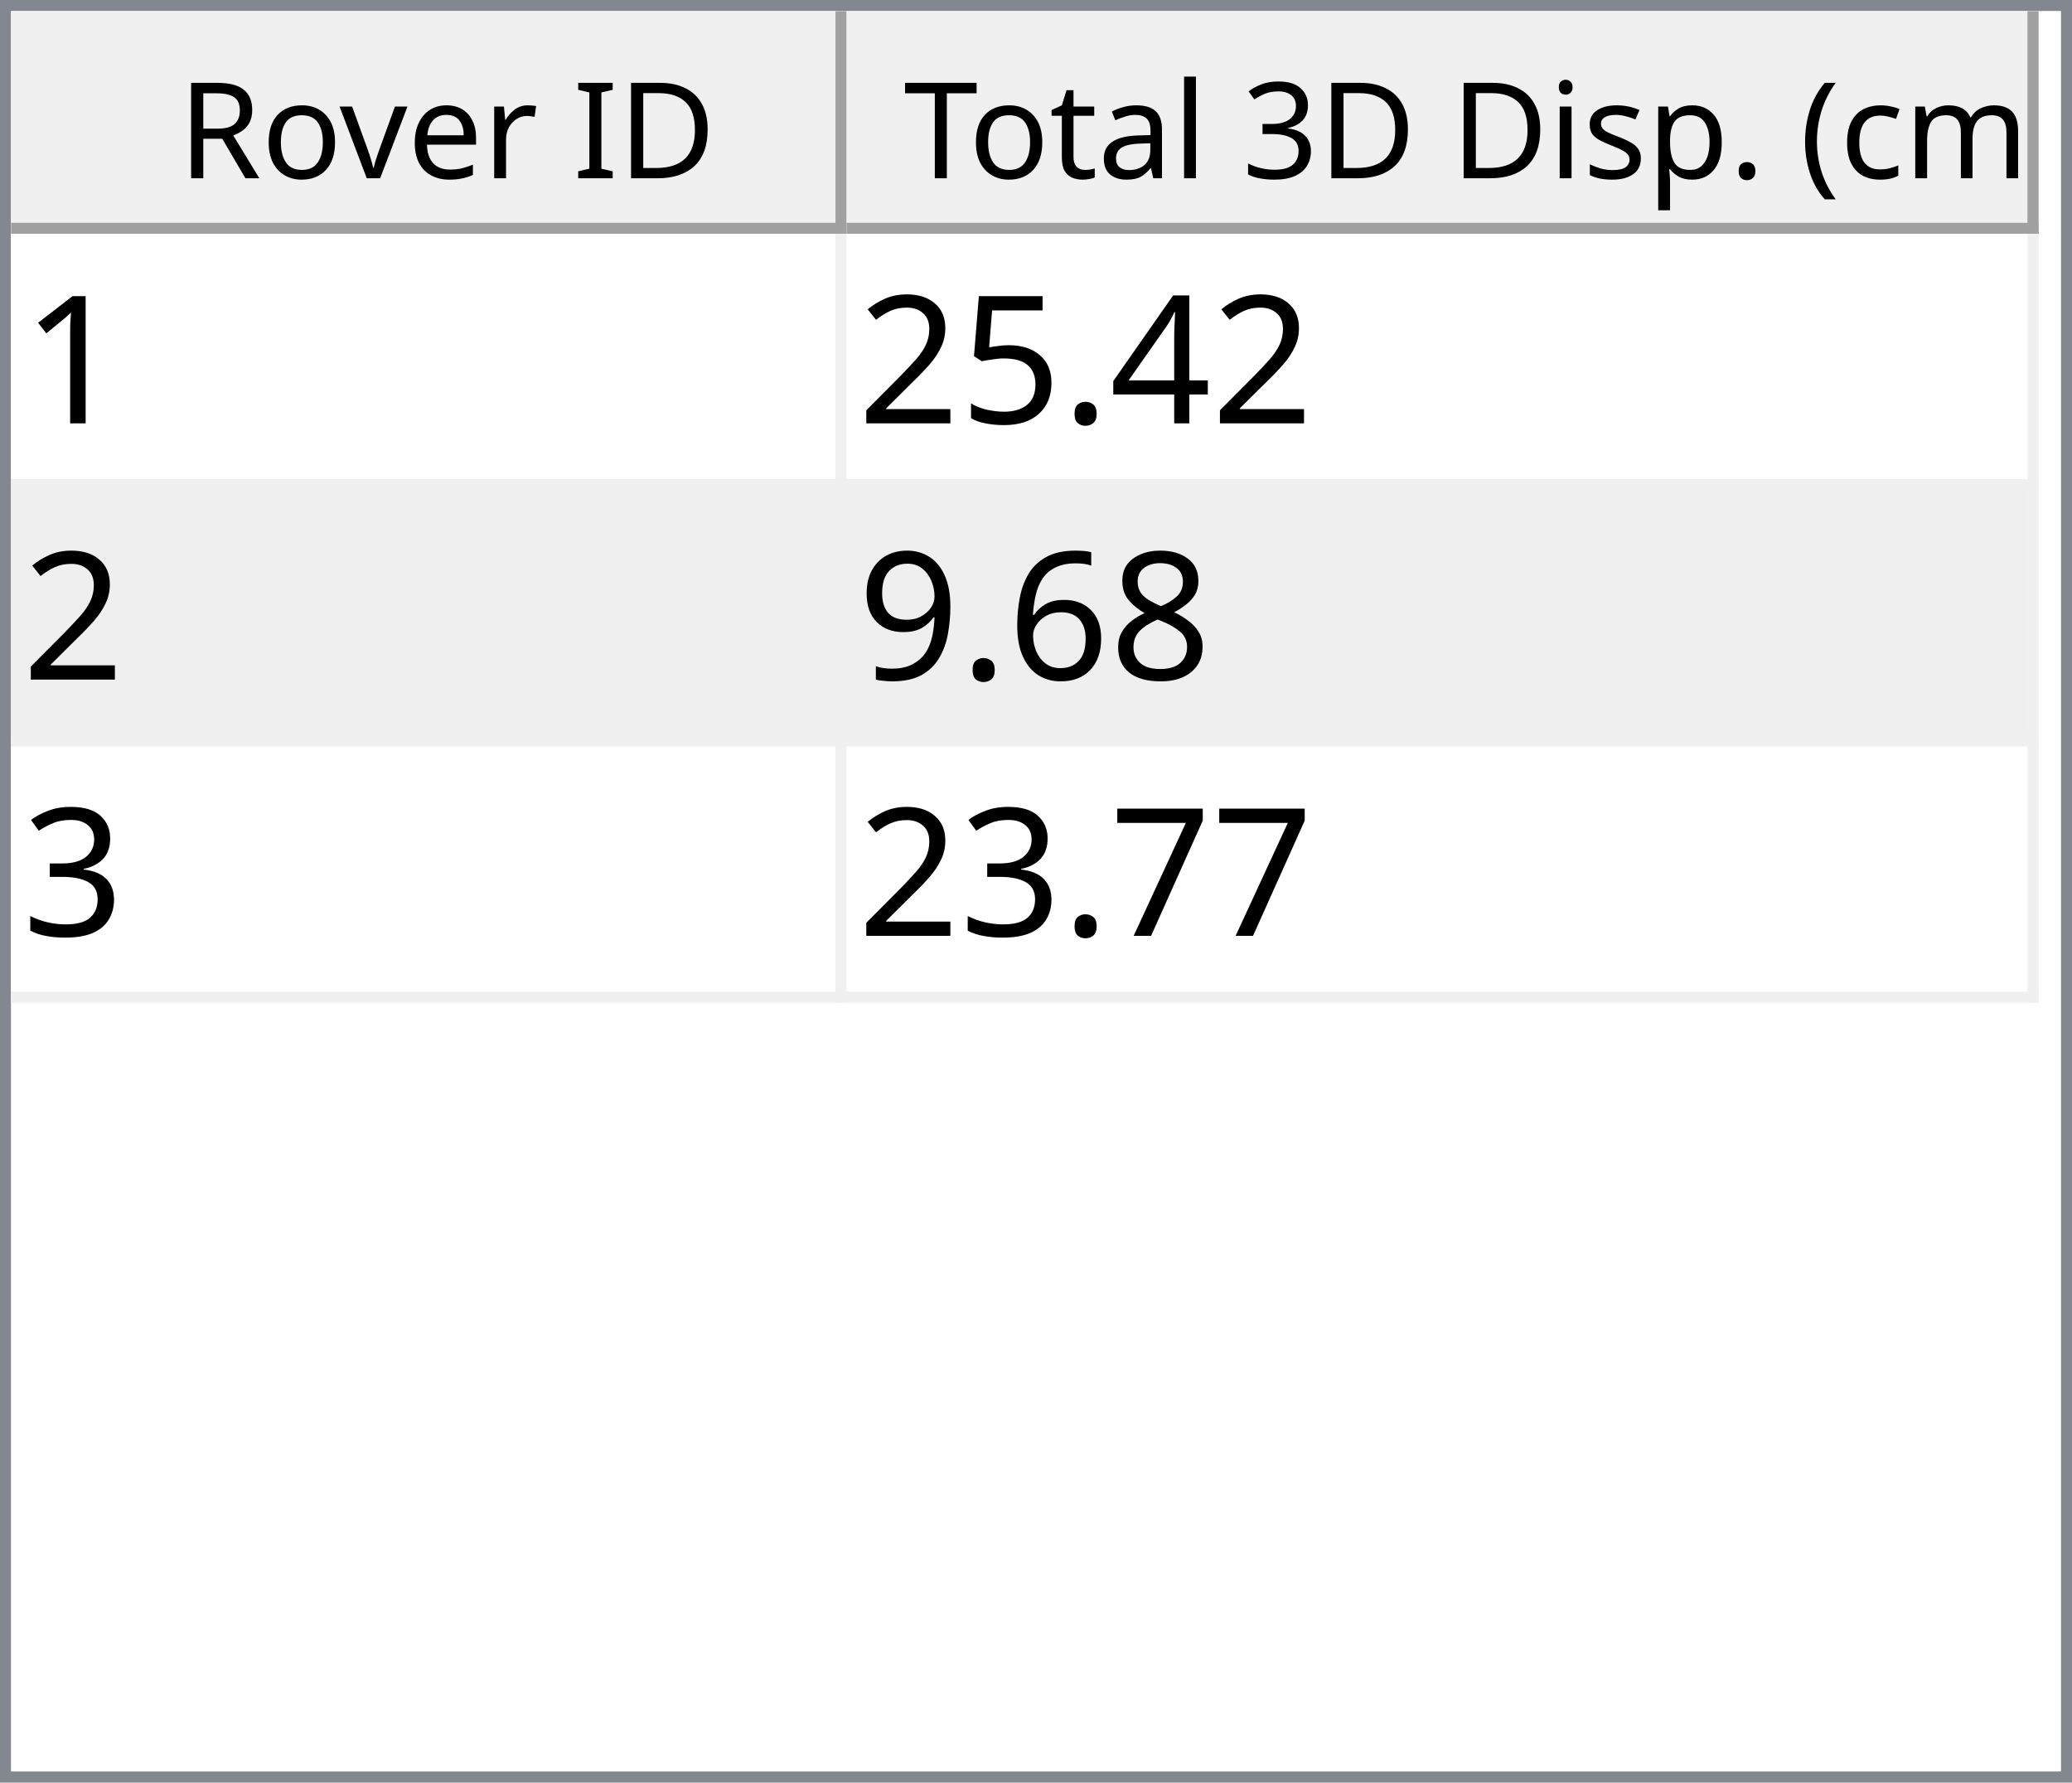
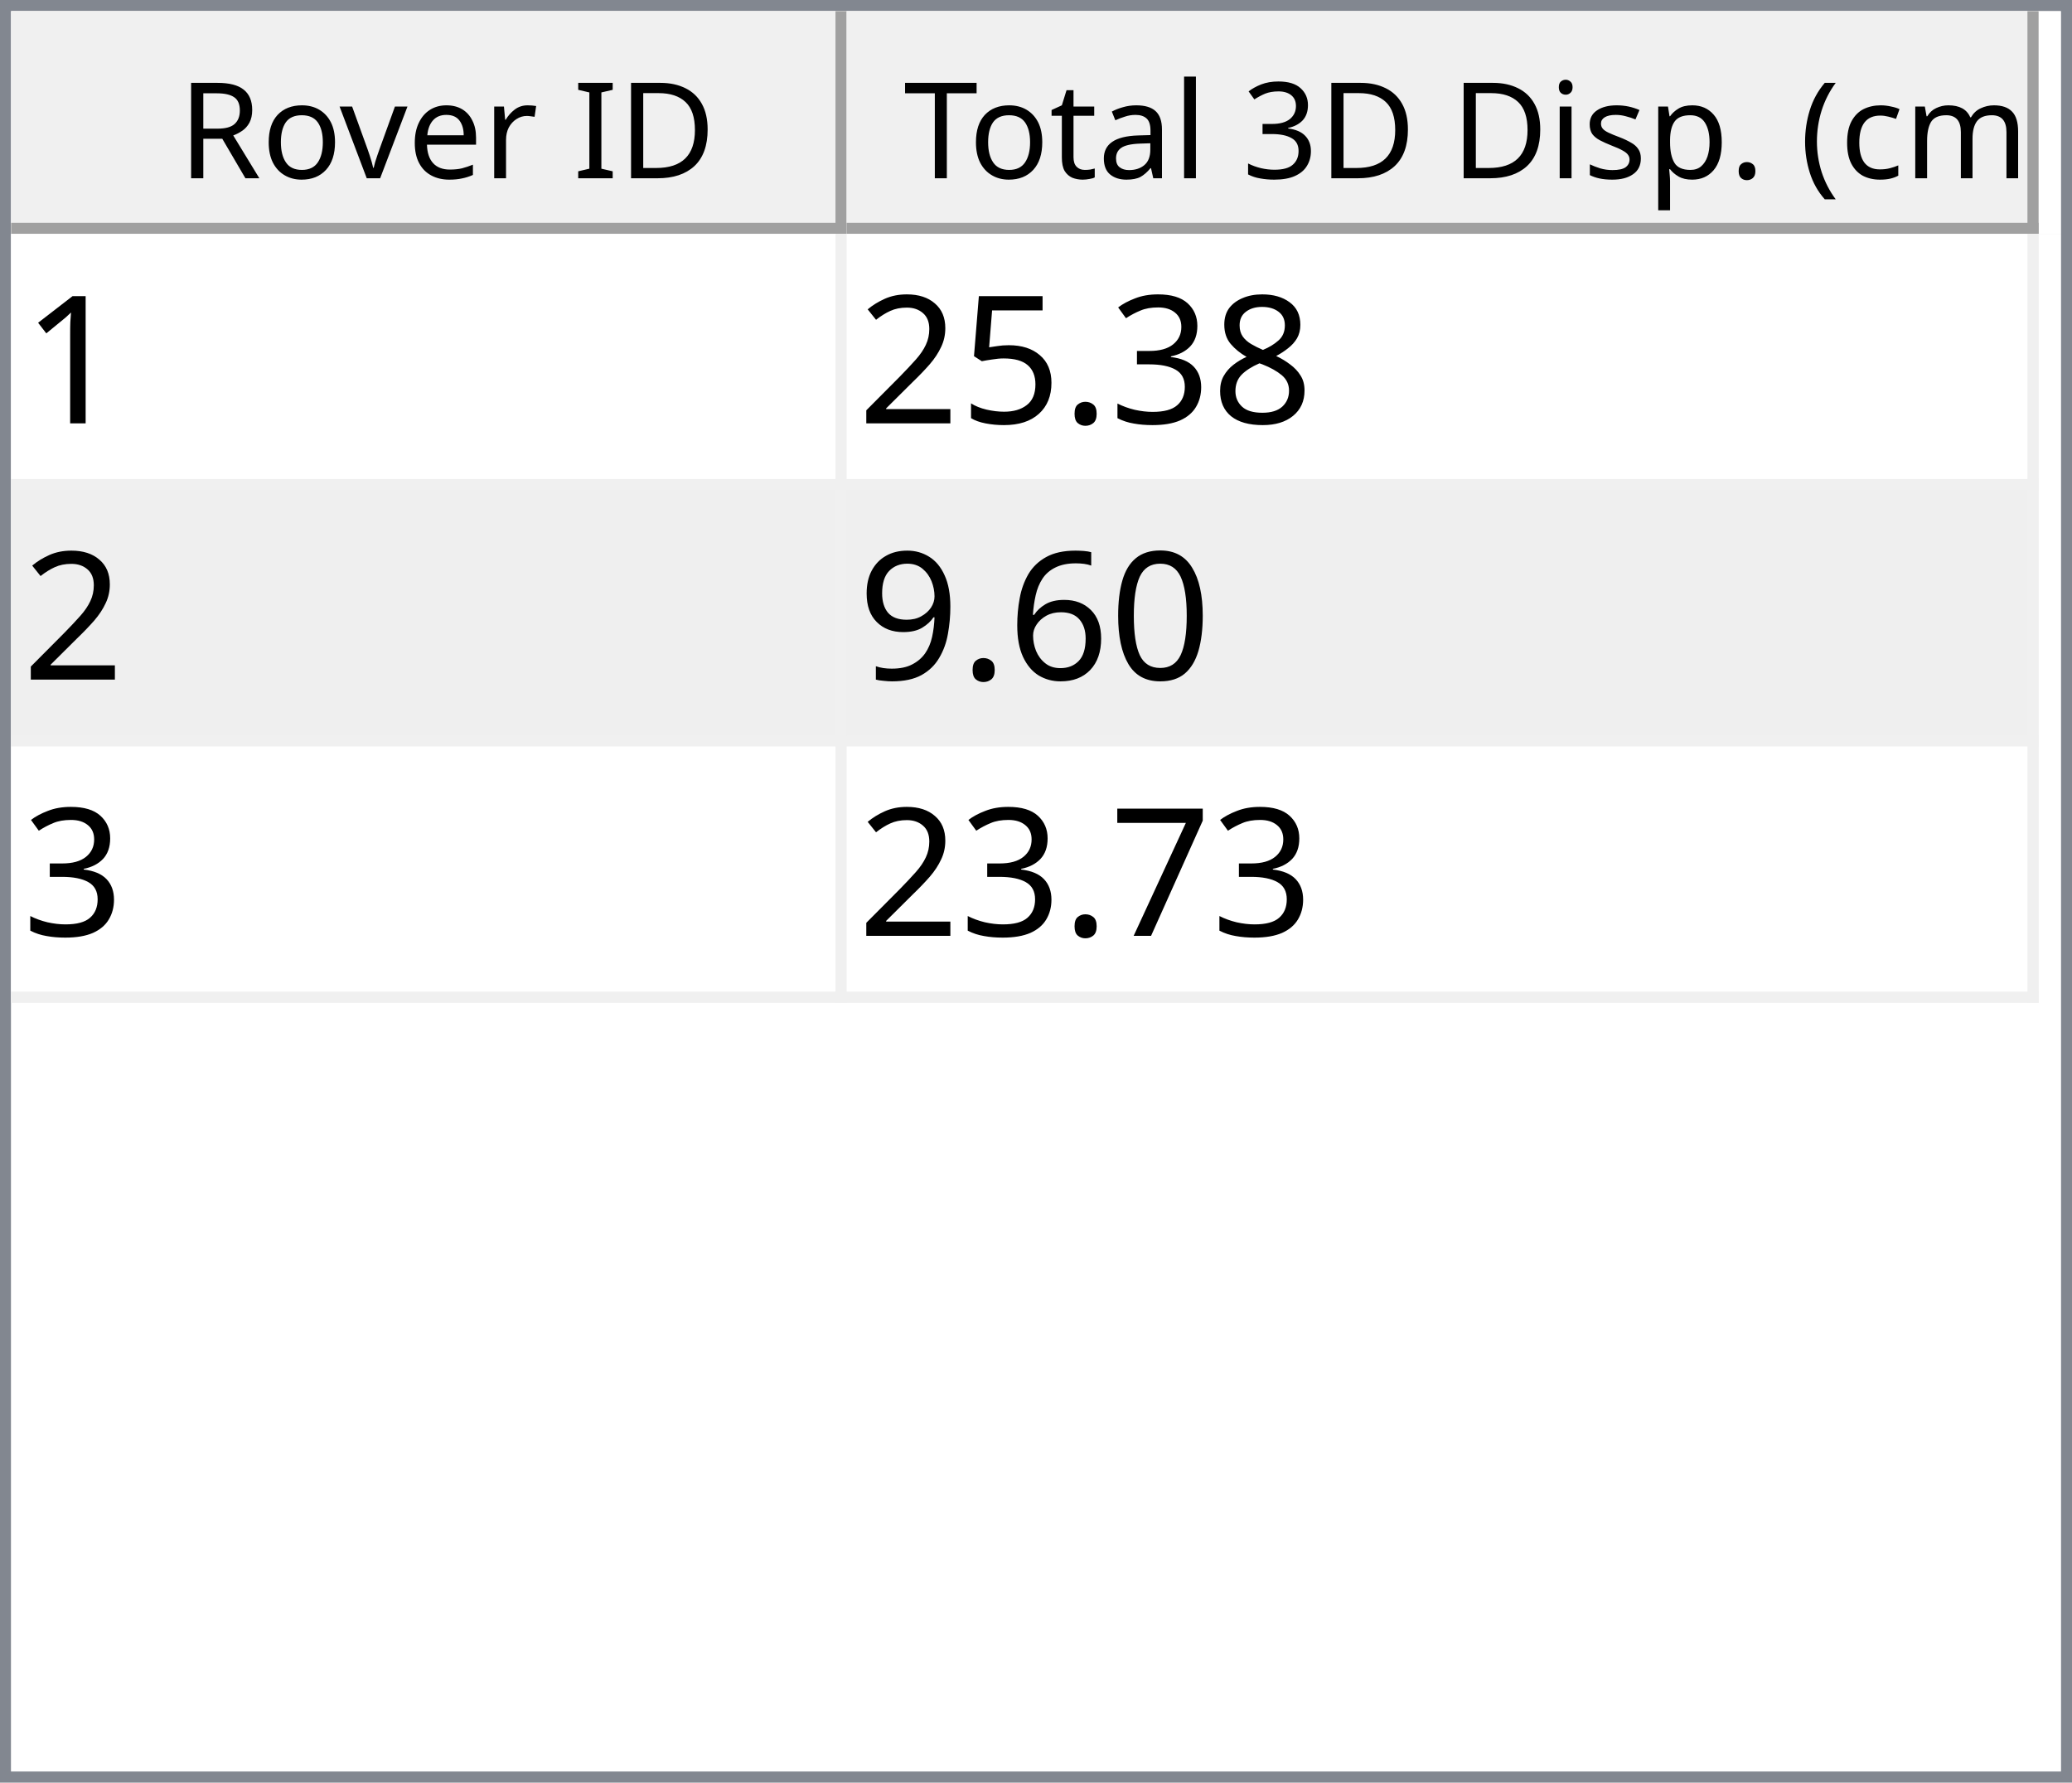
<svg xmlns="http://www.w3.org/2000/svg" style="fill-opacity:1; color-rendering:auto; color-interpolation:auto; text-rendering:auto; stroke:black; stroke-linecap:square; stroke-miterlimit:10; shape-rendering:auto; stroke-opacity:1; fill:black; stroke-dasharray:none; font-weight:normal; stroke-width:1; font-family:'Dialog'; font-style:normal; stroke-linejoin:miter; font-size:12px; stroke-dashoffset:0; image-rendering:auto;" width="186" height="160">
  <defs id="genericDefs" />
  <g>
    <defs id="defs1">
      <clipPath clipPathUnits="userSpaceOnUse" id="clipPath1">
        <path d="M0 0 L186 0 L186 160 L0 160 L0 0 Z" />
      </clipPath>
      <clipPath clipPathUnits="userSpaceOnUse" id="clipPath2">
        <path d="M0 0 L0 160 L186 160 L186 0 Z" />
      </clipPath>
      <clipPath clipPathUnits="userSpaceOnUse" id="clipPath3">
        <path d="M0 0 L0 20 L184 20 L184 0 Z" />
      </clipPath>
      <clipPath clipPathUnits="userSpaceOnUse" id="clipPath4">
        <path d="M0 0 L0 20 L75 20 L75 0 Z" />
      </clipPath>
      <clipPath clipPathUnits="userSpaceOnUse" id="clipPath5">
        <path d="M1 1 L1 19 L74 19 L74 1 Z" />
      </clipPath>
      <clipPath clipPathUnits="userSpaceOnUse" id="clipPath6">
        <path d="M0 0 L0 18 L73 18 L73 0 Z" />
      </clipPath>
      <clipPath clipPathUnits="userSpaceOnUse" id="clipPath7">
        <path d="M-0.5 -0.5 L-0.5 19.5 L74.5 19.5 L74.5 -0.5 Z" />
      </clipPath>
      <clipPath clipPathUnits="userSpaceOnUse" id="clipPath8">
        <path d="M0 0 L0 20 L107 20 L107 0 Z" />
      </clipPath>
      <clipPath clipPathUnits="userSpaceOnUse" id="clipPath9">
        <path d="M1 1 L1 19 L106 19 L106 1 Z" />
      </clipPath>
      <clipPath clipPathUnits="userSpaceOnUse" id="clipPath10">
        <path d="M0 0 L0 18 L105 18 L105 0 Z" />
      </clipPath>
      <clipPath clipPathUnits="userSpaceOnUse" id="clipPath11">
        <path d="M-0.5 -0.5 L-0.5 19.5 L106.5 19.5 L106.5 -0.5 Z" />
      </clipPath>
      <clipPath clipPathUnits="userSpaceOnUse" id="clipPath12">
        <path d="M0 0 L0 138 L184 138 L184 0 Z" />
      </clipPath>
      <clipPath clipPathUnits="userSpaceOnUse" id="clipPath13">
        <path d="M0 0 L0 69 L182 69 L182 0 Z" />
      </clipPath>
      <clipPath clipPathUnits="userSpaceOnUse" id="clipPath14">
        <path d="M-0.5 -0.5 L-0.5 68.5 L181.5 68.5 L181.5 -0.5 Z" />
      </clipPath>
      <clipPath clipPathUnits="userSpaceOnUse" id="clipPath15">
        <path d="M0 0 L0 22 L74 22 L74 0 Z" />
      </clipPath>
      <clipPath clipPathUnits="userSpaceOnUse" id="clipPath16">
        <path d="M0 0 L0 22 L106 22 L106 0 Z" />
      </clipPath>
      <font horiz-adv-x="64.551" id="font1">
        <font-face ascent="107.91" descent="25.098" units-per-em="100" style="font-style:normal; font-family:Segoe UI; font-weight:normal;" />
        <missing-glyph horiz-adv-x="64.551" d="M8.109 0 L8.109 68.266 L56.453 68.266 L56.453 0 L8.109 0 ZM15.328 7.234 L49.219 7.234 L49.219 61.031 L15.328 61.031 L15.328 7.234 Z" />
        <glyph unicode="D" horiz-adv-x="70.117" d="M9.188 0 L9.188 70.016 L28.516 70.016 Q65.531 70.016 65.531 35.891 Q65.531 19.672 55.25 9.836 Q44.969 0 27.734 0 L9.188 0 ZM17.391 62.594 L17.391 7.422 L27.828 7.422 Q41.609 7.422 49.273 14.797 Q56.938 22.172 56.938 35.688 Q56.938 62.594 28.328 62.594 L17.391 62.594 Z" />
        <glyph unicode="I" horiz-adv-x="26.611" d="M17.391 0 L9.188 0 L9.188 70.016 L17.391 70.016 L17.391 0 Z" />
        <glyph unicode=" " horiz-adv-x="27.393" d="" />
        <glyph unicode="r" horiz-adv-x="34.766" d="M34.188 41.891 Q32.078 43.5 28.125 43.5 Q23 43.5 19.555 38.672 Q16.109 33.844 16.109 25.484 L16.109 0 L8.109 0 L8.109 50 L16.109 50 L16.109 39.703 L16.312 39.703 Q18.016 44.969 21.531 47.922 Q25.047 50.875 29.391 50.875 Q32.516 50.875 34.188 50.203 L34.188 41.891 Z" />
        <glyph unicode="e" horiz-adv-x="52.295" d="M48.297 23 L12.984 23 Q13.188 14.656 17.484 10.109 Q21.781 5.562 29.297 5.562 Q37.75 5.562 44.828 11.141 L44.828 3.609 Q38.234 -1.172 27.391 -1.172 Q16.797 -1.172 10.742 5.641 Q4.688 12.453 4.688 24.812 Q4.688 36.469 11.305 43.82 Q17.922 51.172 27.734 51.172 Q37.547 51.172 42.922 44.828 Q48.297 38.484 48.297 27.203 L48.297 23 ZM40.094 29.781 Q40.047 36.719 36.75 40.578 Q33.453 44.438 27.594 44.438 Q21.922 44.438 17.969 40.383 Q14.016 36.328 13.094 29.781 L40.094 29.781 Z" />
        <glyph unicode="v" horiz-adv-x="47.9" d="M47.406 50 L27.484 0 L19.625 0 L0.688 50 L9.469 50 L22.172 13.672 Q23.578 9.672 23.922 6.688 L24.125 6.688 Q24.609 10.453 25.688 13.484 L38.969 50 L47.406 50 Z" />
        <glyph unicode="o" horiz-adv-x="58.594" d="M29 -1.172 Q17.922 -1.172 11.305 5.836 Q4.688 12.844 4.688 24.422 Q4.688 37.016 11.57 44.094 Q18.453 51.172 30.172 51.172 Q41.359 51.172 47.633 44.289 Q53.906 37.406 53.906 25.203 Q53.906 13.234 47.141 6.031 Q40.375 -1.172 29 -1.172 ZM29.594 44.438 Q21.875 44.438 17.383 39.188 Q12.891 33.938 12.891 24.703 Q12.891 15.828 17.43 10.695 Q21.969 5.562 29.594 5.562 Q37.359 5.562 41.531 10.594 Q45.703 15.625 45.703 24.906 Q45.703 34.281 41.531 39.359 Q37.359 44.438 29.594 44.438 Z" />
        <glyph unicode="R" horiz-adv-x="59.814" d="M59.375 0 L49.609 0 L37.891 19.625 Q36.281 22.359 34.766 24.289 Q33.25 26.219 31.664 27.438 Q30.078 28.656 28.25 29.219 Q26.422 29.781 24.125 29.781 L17.391 29.781 L17.391 0 L9.188 0 L9.188 70.016 L30.078 70.016 Q34.672 70.016 38.555 68.867 Q42.438 67.719 45.289 65.375 Q48.141 63.031 49.758 59.547 Q51.375 56.062 51.375 51.375 Q51.375 47.703 50.273 44.656 Q49.172 41.609 47.148 39.211 Q45.125 36.812 42.266 35.133 Q39.406 33.453 35.844 32.516 L35.844 32.328 Q37.594 31.547 38.891 30.547 Q40.188 29.547 41.359 28.18 Q42.531 26.812 43.68 25.078 Q44.828 23.344 46.234 21.047 L59.375 0 ZM17.391 62.594 L17.391 37.203 L28.516 37.203 Q31.594 37.203 34.203 38.133 Q36.812 39.062 38.719 40.797 Q40.625 42.531 41.703 45.047 Q42.781 47.562 42.781 50.688 Q42.781 56.297 39.141 59.445 Q35.5 62.594 28.609 62.594 L17.391 62.594 Z" />
        <glyph unicode=")" horiz-adv-x="30.176" d="M8.297 -15.922 L1.172 -15.922 Q16.406 2.344 16.406 26.812 Q16.406 51.469 1.078 70.016 L8.297 70.016 Q23.531 52.156 23.531 26.703 Q23.531 1.375 8.297 -15.922 Z" />
        <glyph unicode="m" horiz-adv-x="86.133" d="M79.109 0 L71.094 0 L71.094 28.719 Q71.094 37.016 68.531 40.727 Q65.969 44.438 59.906 44.438 Q54.781 44.438 51.195 39.75 Q47.609 35.062 47.609 28.516 L47.609 0 L39.594 0 L39.594 29.688 Q39.594 44.438 28.219 44.438 Q22.953 44.438 19.531 40.016 Q16.109 35.594 16.109 28.516 L16.109 0 L8.109 0 L8.109 50 L16.109 50 L16.109 42.094 L16.312 42.094 Q21.625 51.172 31.844 51.172 Q36.969 51.172 40.773 48.312 Q44.578 45.453 46 40.828 Q51.562 51.172 62.594 51.172 Q79.109 51.172 79.109 30.812 L79.109 0 Z" />
        <glyph unicode="c" horiz-adv-x="46.191" d="M42.188 2.297 Q36.422 -1.172 28.516 -1.172 Q17.828 -1.172 11.258 5.789 Q4.688 12.75 4.688 23.828 Q4.688 36.188 11.766 43.68 Q18.844 51.172 30.672 51.172 Q37.25 51.172 42.281 48.734 L42.281 40.531 Q36.719 44.438 30.375 44.438 Q22.703 44.438 17.797 38.945 Q12.891 33.453 12.891 24.516 Q12.891 15.719 17.508 10.641 Q22.125 5.562 29.891 5.562 Q36.422 5.562 42.188 9.906 L42.188 2.297 Z" />
        <glyph unicode="(" horiz-adv-x="30.176" d="M29.109 -15.922 L21.969 -15.922 Q6.844 1.375 6.844 26.703 Q6.844 52.156 21.969 70.016 L29.203 70.016 Q13.875 51.469 13.875 26.812 Q13.875 2.344 29.109 -15.922 Z" />
        <glyph unicode="." horiz-adv-x="21.68" d="M10.891 -1.078 Q8.641 -1.078 7.055 0.539 Q5.469 2.156 5.469 4.391 Q5.469 6.641 7.055 8.273 Q8.641 9.906 10.891 9.906 Q13.188 9.906 14.797 8.273 Q16.406 6.641 16.406 4.391 Q16.406 2.156 14.797 0.539 Q13.188 -1.078 10.891 -1.078 Z" />
        <glyph unicode="p" horiz-adv-x="58.789" d="M16.312 7.234 L16.109 7.234 L16.109 -23 L8.109 -23 L8.109 50 L16.109 50 L16.109 41.219 L16.312 41.219 Q22.219 51.172 33.594 51.172 Q43.266 51.172 48.688 44.461 Q54.109 37.75 54.109 26.469 Q54.109 13.922 48 6.375 Q41.891 -1.172 31.297 -1.172 Q21.578 -1.172 16.312 7.234 ZM16.109 27.391 L16.109 20.406 Q16.109 14.203 20.141 9.883 Q24.172 5.562 30.375 5.562 Q37.641 5.562 41.773 11.133 Q45.906 16.703 45.906 26.609 Q45.906 34.969 42.047 39.703 Q38.188 44.438 31.594 44.438 Q24.609 44.438 20.359 39.578 Q16.109 34.719 16.109 27.391 Z" />
        <glyph unicode="s" horiz-adv-x="42.432" d="M5.078 1.812 L5.078 10.406 Q11.625 5.562 19.484 5.562 Q30.031 5.562 30.031 12.594 Q30.031 14.594 29.125 15.992 Q28.219 17.391 26.68 18.461 Q25.141 19.531 23.07 20.383 Q21 21.234 18.609 22.172 Q15.281 23.484 12.766 24.828 Q10.25 26.172 8.57 27.859 Q6.891 29.547 6.031 31.695 Q5.172 33.844 5.172 36.719 Q5.172 40.234 6.789 42.945 Q8.406 45.656 11.086 47.484 Q13.766 49.312 17.211 50.242 Q20.656 51.172 24.312 51.172 Q30.812 51.172 35.938 48.922 L35.938 40.828 Q30.422 44.438 23.25 44.438 Q21 44.438 19.195 43.922 Q17.391 43.406 16.094 42.477 Q14.797 41.547 14.086 40.258 Q13.375 38.969 13.375 37.406 Q13.375 35.453 14.086 34.133 Q14.797 32.812 16.164 31.789 Q17.531 30.766 19.484 29.938 Q21.438 29.109 23.922 28.125 Q27.25 26.859 29.883 25.516 Q32.516 24.172 34.375 22.484 Q36.234 20.797 37.234 18.602 Q38.234 16.406 38.234 13.375 Q38.234 9.672 36.602 6.938 Q34.969 4.203 32.234 2.398 Q29.5 0.594 25.93 -0.289 Q22.359 -1.172 18.453 -1.172 Q10.75 -1.172 5.078 1.812 Z" />
        <glyph unicode="i" horiz-adv-x="24.219" d="M12.203 62.703 Q10.062 62.703 8.547 64.164 Q7.031 65.625 7.031 67.875 Q7.031 70.125 8.547 71.609 Q10.062 73.094 12.203 73.094 Q14.406 73.094 15.945 71.609 Q17.484 70.125 17.484 67.875 Q17.484 65.719 15.945 64.211 Q14.406 62.703 12.203 62.703 ZM16.109 0 L8.109 0 L8.109 50 L16.109 50 L16.109 0 Z" />
        <glyph unicode="3" horiz-adv-x="53.906" d="M46.531 19.828 Q46.531 15.094 44.75 11.211 Q42.969 7.328 39.719 4.57 Q36.469 1.812 31.93 0.297 Q27.391 -1.219 21.922 -1.219 Q11.922 -1.219 6 2.594 L6 11.188 Q13.094 5.609 22.219 5.609 Q25.875 5.609 28.828 6.539 Q31.781 7.469 33.906 9.227 Q36.031 10.984 37.18 13.477 Q38.328 15.969 38.328 19.094 Q38.328 32.812 18.797 32.812 L12.984 32.812 L12.984 39.594 L18.5 39.594 Q35.797 39.594 35.797 52.484 Q35.797 64.406 22.609 64.406 Q15.188 64.406 8.688 59.422 L8.688 67.188 Q15.375 71.188 24.609 71.188 Q29 71.188 32.57 69.969 Q36.141 68.75 38.68 66.555 Q41.219 64.359 42.609 61.281 Q44 58.203 44 54.5 Q44 40.672 30.031 36.719 L30.031 36.531 Q33.594 36.141 36.625 34.797 Q39.656 33.453 41.852 31.305 Q44.047 29.156 45.289 26.25 Q46.531 23.344 46.531 19.828 Z" />
        <glyph unicode="l" horiz-adv-x="24.219" d="M16.109 0 L8.109 0 L8.109 74.031 L16.109 74.031 L16.109 0 Z" />
        <glyph unicode="a" horiz-adv-x="50.879" d="M43.891 0 L35.891 0 L35.891 7.812 L35.688 7.812 Q30.469 -1.172 20.312 -1.172 Q12.844 -1.172 8.617 2.781 Q4.391 6.734 4.391 13.281 Q4.391 27.297 20.906 29.594 L35.891 31.688 Q35.891 44.438 25.594 44.438 Q16.547 44.438 9.281 38.281 L9.281 46.484 Q16.656 51.172 26.266 51.172 Q43.891 51.172 43.891 32.516 L43.891 0 ZM35.891 25.297 L23.828 23.641 Q18.266 22.859 15.43 20.875 Q12.594 18.891 12.594 13.875 Q12.594 10.203 15.211 7.883 Q17.828 5.562 22.172 5.562 Q28.125 5.562 32.008 9.742 Q35.891 13.922 35.891 20.312 L35.891 25.297 Z" />
        <glyph unicode="t" horiz-adv-x="33.887" d="M31.297 0.484 Q28.469 -1.078 23.828 -1.078 Q10.688 -1.078 10.688 13.578 L10.688 43.172 L2.094 43.172 L2.094 50 L10.688 50 L10.688 62.203 L18.703 64.797 L18.703 50 L31.297 50 L31.297 43.172 L18.703 43.172 L18.703 14.984 Q18.703 9.969 20.414 7.82 Q22.125 5.672 26.078 5.672 Q29.109 5.672 31.297 7.328 L31.297 0.484 Z" />
        <glyph unicode="T" horiz-adv-x="52.393" d="M50.594 62.594 L30.375 62.594 L30.375 0 L22.172 0 L22.172 62.594 L2 62.594 L2 70.016 L50.594 70.016 L50.594 62.594 Z" />
      </font>
      <font horiz-adv-x="75.0" id="font2">
        <font-face ascent="100.537" descent="21.973" units-per-em="100" style="font-style:normal; font-family:sans-serif; font-weight:normal;" />
        <missing-glyph horiz-adv-x="75.0" d="M12.5 0 L12.5 62.5 L62.5 62.5 L62.5 0 L12.5 0 ZM14.062 1.562 L60.938 1.562 L60.938 60.938 L14.062 60.938 L14.062 1.562 Z" />
        <glyph unicode="1" horiz-adv-x="55.615" d="M37.25 0 L28.469 0 L28.469 56 Q25.297 52.984 20.141 49.953 Q14.984 46.922 10.891 45.406 L10.891 53.906 Q18.266 57.375 23.781 62.305 Q29.297 67.234 31.594 71.875 L37.25 71.875 L37.25 0 Z" />
-         <glyph unicode="4" horiz-adv-x="55.615" d="M32.328 0 L32.328 17.141 L1.266 17.141 L1.266 25.203 L33.938 71.578 L41.109 71.578 L41.109 25.203 L50.781 25.203 L50.781 17.141 L41.109 17.141 L41.109 0 L32.328 0 ZM32.328 25.203 L32.328 57.469 L9.906 25.203 L32.328 25.203 Z" />
+         <glyph unicode="8" horiz-adv-x="55.615" d="M17.672 38.812 Q12.203 40.828 9.57 44.539 Q6.938 48.25 6.938 53.422 Q6.938 61.234 12.555 66.555 Q18.172 71.875 27.484 71.875 Q36.859 71.875 42.578 66.43 Q48.297 60.984 48.297 53.172 Q48.297 48.188 45.68 44.508 Q43.062 40.828 37.75 38.812 Q44.344 36.672 47.781 31.883 Q51.219 27.094 51.219 20.453 Q51.219 11.281 44.727 5.031 Q38.234 -1.219 27.641 -1.219 Q17.047 -1.219 10.547 5.055 Q4.047 11.328 4.047 20.703 Q4.047 27.688 7.594 32.398 Q11.141 37.109 17.672 38.812 ZM15.922 53.719 Q15.922 48.641 19.195 45.414 Q22.469 42.188 27.688 42.188 Q32.766 42.188 36.016 45.383 Q39.266 48.578 39.266 53.219 Q39.266 58.062 35.914 61.359 Q32.562 64.656 27.594 64.656 Q22.562 64.656 19.242 61.43 Q15.922 58.203 15.922 53.719 ZM13.094 20.656 Q13.094 16.891 14.875 13.375 Q16.656 9.859 20.172 7.93 Q23.688 6 27.734 6 Q34.031 6 38.133 10.055 Q42.234 14.109 42.234 20.359 Q42.234 26.703 38.016 30.859 Q33.797 35.016 27.438 35.016 Q21.234 35.016 17.164 30.914 Q13.094 26.812 13.094 20.656 Z" />
+         <glyph unicode="3" horiz-adv-x="55.615" d="M4.203 18.891 L12.984 20.062 Q14.5 12.594 18.141 9.297 Q21.781 6 27 6 Q33.203 6 37.477 10.297 Q41.75 14.594 41.75 20.953 Q41.75 27 37.797 30.93 Q33.844 34.859 27.734 34.859 Q25.25 34.859 21.531 33.891 L22.516 41.609 Q23.391 41.5 23.922 41.5 Q29.547 41.5 34.039 44.43 Q38.531 47.359 38.531 53.469 Q38.531 58.297 35.258 61.477 Q31.984 64.656 26.812 64.656 Q21.688 64.656 18.266 61.43 Q14.844 58.203 13.875 51.766 L5.078 53.328 Q6.688 62.156 12.398 67.016 Q18.109 71.875 26.609 71.875 Q32.469 71.875 37.398 69.359 Q42.328 66.844 44.945 62.5 Q47.562 58.156 47.562 53.266 Q47.562 48.641 45.07 44.828 Q42.578 41.016 37.703 38.766 Q44.047 37.312 47.562 32.695 Q51.078 28.078 51.078 21.141 Q51.078 11.766 44.242 5.25 Q37.406 -1.266 26.953 -1.266 Q17.531 -1.266 11.305 4.352 Q5.078 9.969 4.203 18.891 Z" />
        <glyph unicode="." horiz-adv-x="27.783" d="M9.078 0 L9.078 10.016 L19.094 10.016 L19.094 0 L9.078 0 Z" />
        <glyph unicode="5" horiz-adv-x="55.615" d="M4.156 18.75 L13.375 19.531 Q14.406 12.797 18.141 9.398 Q21.875 6 27.156 6 Q33.5 6 37.891 10.789 Q42.281 15.578 42.281 23.484 Q42.281 31 38.062 35.352 Q33.844 39.703 27 39.703 Q22.75 39.703 19.336 37.773 Q15.922 35.844 13.969 32.766 L5.719 33.844 L12.641 70.609 L48.25 70.609 L48.25 62.203 L19.672 62.203 L15.828 42.969 Q22.266 47.469 29.344 47.469 Q38.719 47.469 45.164 40.969 Q51.609 34.469 51.609 24.266 Q51.609 14.547 45.953 7.469 Q39.062 -1.219 27.156 -1.219 Q17.391 -1.219 11.211 4.25 Q5.031 9.719 4.156 18.75 Z" />
        <glyph unicode="2" horiz-adv-x="55.615" d="M50.344 8.453 L50.344 0 L3.031 0 Q2.938 3.172 4.047 6.109 Q5.859 10.938 9.836 15.625 Q13.812 20.312 21.344 26.469 Q33.016 36.031 37.117 41.625 Q41.219 47.219 41.219 52.203 Q41.219 57.422 37.477 61.008 Q33.734 64.594 27.734 64.594 Q21.391 64.594 17.578 60.789 Q13.766 56.984 13.719 50.25 L4.688 51.172 Q5.609 61.281 11.664 66.578 Q17.719 71.875 27.938 71.875 Q38.234 71.875 44.242 66.164 Q50.25 60.453 50.25 52 Q50.25 47.703 48.492 43.555 Q46.734 39.406 42.656 34.812 Q38.578 30.219 29.109 22.219 Q21.188 15.578 18.945 13.211 Q16.703 10.844 15.234 8.453 L50.344 8.453 Z" />
-         <glyph unicode="8" horiz-adv-x="55.615" d="M17.672 38.812 Q12.203 40.828 9.57 44.539 Q6.938 48.25 6.938 53.422 Q6.938 61.234 12.555 66.555 Q18.172 71.875 27.484 71.875 Q36.859 71.875 42.578 66.43 Q48.297 60.984 48.297 53.172 Q48.297 48.188 45.68 44.508 Q43.062 40.828 37.75 38.812 Q44.344 36.672 47.781 31.883 Q51.219 27.094 51.219 20.453 Q51.219 11.281 44.727 5.031 Q38.234 -1.219 27.641 -1.219 Q17.047 -1.219 10.547 5.055 Q4.047 11.328 4.047 20.703 Q4.047 27.688 7.594 32.398 Q11.141 37.109 17.672 38.812 ZM15.922 53.719 Q15.922 48.641 19.195 45.414 Q22.469 42.188 27.688 42.188 Q32.766 42.188 36.016 45.383 Q39.266 48.578 39.266 53.219 Q39.266 58.062 35.914 61.359 Q32.562 64.656 27.594 64.656 Q22.562 64.656 19.242 61.43 Q15.922 58.203 15.922 53.719 ZM13.094 20.656 Q13.094 16.891 14.875 13.375 Q16.656 9.859 20.172 7.93 Q23.688 6 27.734 6 Q34.031 6 38.133 10.055 Q42.234 14.109 42.234 20.359 Q42.234 26.703 38.016 30.859 Q33.797 35.016 27.438 35.016 Q21.234 35.016 17.164 30.914 Q13.094 26.812 13.094 20.656 Z" />
+         <glyph unicode="0" horiz-adv-x="55.615" d="M4.156 35.297 Q4.156 48 6.766 55.742 Q9.375 63.484 14.523 67.68 Q19.672 71.875 27.484 71.875 Q33.25 71.875 37.594 69.555 Q41.938 67.234 44.773 62.867 Q47.609 58.5 49.219 52.227 Q50.828 45.953 50.828 35.297 Q50.828 22.703 48.242 14.969 Q45.656 7.234 40.508 3.008 Q35.359 -1.219 27.484 -1.219 Q17.141 -1.219 11.234 6.203 Q4.156 15.141 4.156 35.297 ZM13.188 35.297 Q13.188 17.672 17.312 11.836 Q21.438 6 27.484 6 Q33.547 6 37.672 11.859 Q41.797 17.719 41.797 35.297 Q41.797 52.984 37.672 58.789 Q33.547 64.594 27.391 64.594 Q21.344 64.594 17.719 59.469 Q13.188 52.938 13.188 35.297 Z" />
        <glyph unicode="6" horiz-adv-x="55.615" d="M49.75 54.047 L41.016 53.375 Q39.844 58.547 37.703 60.891 Q34.125 64.656 28.906 64.656 Q24.703 64.656 21.531 62.312 Q17.391 59.281 14.992 53.469 Q12.594 47.656 12.5 36.922 Q15.672 41.75 20.266 44.094 Q24.859 46.438 29.891 46.438 Q38.672 46.438 44.852 39.969 Q51.031 33.5 51.031 23.25 Q51.031 16.5 48.125 10.719 Q45.219 4.938 40.141 1.859 Q35.062 -1.219 28.609 -1.219 Q17.625 -1.219 10.695 6.859 Q3.766 14.938 3.766 33.5 Q3.766 54.25 11.422 63.672 Q18.109 71.875 29.438 71.875 Q37.891 71.875 43.289 67.141 Q48.688 62.406 49.75 54.047 ZM13.875 23.188 Q13.875 18.656 15.797 14.508 Q17.719 10.359 21.188 8.18 Q24.656 6 28.469 6 Q34.031 6 38.039 10.492 Q42.047 14.984 42.047 22.703 Q42.047 30.125 38.086 34.398 Q34.125 38.672 28.125 38.672 Q22.172 38.672 18.023 34.398 Q13.875 30.125 13.875 23.188 Z" />
        <glyph unicode="9" horiz-adv-x="55.615" d="M5.469 16.547 L13.922 17.328 Q14.984 11.375 18.016 8.688 Q21.047 6 25.781 6 Q29.828 6 32.883 7.859 Q35.938 9.719 37.891 12.82 Q39.844 15.922 41.164 21.195 Q42.484 26.469 42.484 31.938 Q42.484 32.516 42.438 33.688 Q39.797 29.5 35.234 26.883 Q30.672 24.266 25.344 24.266 Q16.453 24.266 10.305 30.711 Q4.156 37.156 4.156 47.703 Q4.156 58.594 10.578 65.234 Q17 71.875 26.656 71.875 Q33.641 71.875 39.43 68.117 Q45.219 64.359 48.219 57.398 Q51.219 50.438 51.219 37.25 Q51.219 23.531 48.242 15.406 Q45.266 7.281 39.383 3.031 Q33.5 -1.219 25.594 -1.219 Q17.188 -1.219 11.867 3.445 Q6.547 8.109 5.469 16.547 ZM41.453 48.141 Q41.453 55.719 37.43 60.156 Q33.406 64.594 27.734 64.594 Q21.875 64.594 17.531 59.812 Q13.188 55.031 13.188 47.406 Q13.188 40.578 17.312 36.305 Q21.438 32.031 27.484 32.031 Q33.594 32.031 37.523 36.305 Q41.453 40.578 41.453 48.141 Z" />
-         <glyph unicode="3" horiz-adv-x="55.615" d="M4.203 18.891 L12.984 20.062 Q14.5 12.594 18.141 9.297 Q21.781 6 27 6 Q33.203 6 37.477 10.297 Q41.75 14.594 41.75 20.953 Q41.75 27 37.797 30.93 Q33.844 34.859 27.734 34.859 Q25.25 34.859 21.531 33.891 L22.516 41.609 Q23.391 41.5 23.922 41.5 Q29.547 41.5 34.039 44.43 Q38.531 47.359 38.531 53.469 Q38.531 58.297 35.258 61.477 Q31.984 64.656 26.812 64.656 Q21.688 64.656 18.266 61.43 Q14.844 58.203 13.875 51.766 L5.078 53.328 Q6.688 62.156 12.398 67.016 Q18.109 71.875 26.609 71.875 Q32.469 71.875 37.398 69.359 Q42.328 66.844 44.945 62.5 Q47.562 58.156 47.562 53.266 Q47.562 48.641 45.07 44.828 Q42.578 41.016 37.703 38.766 Q44.047 37.312 47.562 32.695 Q51.078 28.078 51.078 21.141 Q51.078 11.766 44.242 5.25 Q37.406 -1.266 26.953 -1.266 Q17.531 -1.266 11.305 4.352 Q5.078 9.969 4.203 18.891 Z" />
        <glyph unicode="7" horiz-adv-x="55.615" d="M4.734 62.203 L4.734 70.656 L51.078 70.656 L51.078 63.812 Q44.234 56.547 37.523 44.484 Q30.812 32.422 27.156 19.672 Q24.516 10.688 23.781 0 L14.75 0 Q14.891 8.453 18.062 20.414 Q21.234 32.375 27.172 43.484 Q33.109 54.594 39.797 62.203 L4.734 62.203 Z" />
      </font>
    </defs>
    <g style="fill:white; stroke:white;">
      <rect x="0" y="0" width="186" style="clip-path:url(#clipPath1); stroke:none;" height="160" />
    </g>
    <g style="fill:white; text-rendering:optimizeSpeed; color-rendering:optimizeSpeed; image-rendering:optimizeSpeed; shape-rendering:crispEdges; stroke:white; color-interpolation:sRGB;">
      <rect x="0" width="186" height="160" y="0" style="stroke:none;" />
      <path style="stroke:none;" d="M0 160 L186 160 L186 0 L0 0 Z" />
    </g>
    <g style="fill:rgb(240,240,240); font-family:'Segoe UI'; stroke:rgb(240,240,240);">
      <rect x="0" y="0" width="186" style="clip-path:url(#clipPath2); stroke:none;" height="160" />
    </g>
    <g style="fill:rgb(130,135,144); font-family:'Segoe UI'; stroke:rgb(130,135,144);">
      <path d="M0 0 L186 0 L186 160 L0 160 L0 0 ZM1 1 L185 1 L185 159 L1 159 L1 1 Z" style="fill-rule:evenodd; clip-path:url(#clipPath2); stroke:none;" />
    </g>
    <g style="fill:white; font-family:'Segoe UI'; stroke:white;" transform="translate(1,1)">
      <rect x="0" y="0" width="184" style="clip-path:url(#clipPath3); stroke:none;" height="20" />
    </g>
    <g style="fill:rgb(240,240,240); font-family:'Segoe UI'; stroke:rgb(240,240,240);" transform="translate(1,1)">
      <rect x="0" y="0" width="75" style="clip-path:url(#clipPath4); stroke:none;" height="20" />
    </g>
    <g style="font-family:'Segoe UI';" transform="translate(2,2)">
      <text x="14" xml:space="preserve" y="14" style="clip-path:url(#clipPath6); stroke:none;">Rover ID</text>
    </g>
    <g style="fill:rgb(160,160,160); font-family:'Segoe UI'; stroke:rgb(160,160,160); stroke-linejoin:bevel;" transform="translate(1.5,1.5)">
      <line x1="74" x2="74" y1="0" style="fill:none; clip-path:url(#clipPath7);" y2="19" />
    </g>
    <g style="fill:rgb(160,160,160); font-family:'Segoe UI'; stroke:rgb(160,160,160); stroke-linejoin:bevel;" transform="matrix(1,0,0,1,1,1) translate(0.5,0.5)">
      <line x1="0" x2="74" y1="19" style="fill:none; clip-path:url(#clipPath7);" y2="19" />
    </g>
    <g style="fill:rgb(240,240,240); font-family:'Segoe UI'; stroke:rgb(240,240,240);" transform="translate(76,1)">
      <rect x="0" y="0" width="107" style="clip-path:url(#clipPath8); stroke:none;" height="20" />
    </g>
    <g style="font-family:'Segoe UI';" transform="translate(77,2)">
      <text x="1" xml:space="preserve" y="14" style="clip-path:url(#clipPath10); stroke:none;"> Total 3D Disp. (cm)</text>
    </g>
    <g style="fill:rgb(160,160,160); font-family:'Segoe UI'; stroke:rgb(160,160,160); stroke-linejoin:bevel;" transform="translate(76.5,1.5)">
      <line x1="106" x2="106" y1="0" style="fill:none; clip-path:url(#clipPath11);" y2="19" />
    </g>
    <g style="fill:rgb(160,160,160); font-family:'Segoe UI'; stroke:rgb(160,160,160); stroke-linejoin:bevel;" transform="matrix(1,0,0,1,76,1) translate(0.5,0.5)">
      <line x1="0" x2="106" y1="19" style="fill:none; clip-path:url(#clipPath11);" y2="19" />
    </g>
    <g style="fill:white; font-family:'Segoe UI'; stroke:white;" transform="translate(1,21)">
      <rect x="0" y="0" width="184" style="clip-path:url(#clipPath12); stroke:none;" height="138" />
    </g>
    <g style="fill:rgb(240,240,240); font-size:16px; font-family:sans-serif; stroke:rgb(240,240,240);" transform="translate(1,21)">
      <rect x="0" y="0" width="182" style="clip-path:url(#clipPath13); stroke:none;" height="69" />
      <line transform="translate(0.5,0.5)" x1="0" x2="181" y1="22" style="clip-path:url(#clipPath14); fill:none; stroke-linejoin:bevel;" y2="22" />
    </g>
    <g transform="matrix(1,0,0,1,1,21) translate(0.5,0.5)" style="fill:rgb(240,240,240); font-size:16px; font-family:sans-serif; stroke:rgb(240,240,240); stroke-linejoin:bevel;">
      <line x1="0" x2="181" y1="45" style="fill:none; clip-path:url(#clipPath14);" y2="45" />
    </g>
    <g transform="matrix(1,0,0,1,1,21) translate(0.5,0.5)" style="fill:rgb(240,240,240); font-size:16px; font-family:sans-serif; stroke:rgb(240,240,240); stroke-linejoin:bevel;">
      <line x1="0" x2="181" y1="68" style="fill:none; clip-path:url(#clipPath14);" y2="68" />
    </g>
    <g transform="matrix(1,0,0,1,1,21) translate(0.5,0.5)" style="fill:rgb(240,240,240); font-size:16px; font-family:sans-serif; stroke:rgb(240,240,240); stroke-linejoin:bevel;">
      <line x1="74" x2="74" y1="0" style="fill:none; clip-path:url(#clipPath14);" y2="68" />
    </g>
    <g transform="matrix(1,0,0,1,1,21) translate(0.5,0.5)" style="fill:rgb(240,240,240); font-size:16px; font-family:sans-serif; stroke:rgb(240,240,240); stroke-linejoin:bevel;">
      <line x1="181" x2="181" y1="0" style="fill:none; clip-path:url(#clipPath14);" y2="68" />
    </g>
    <g style="fill:white; font-size:16px; font-family:sans-serif; stroke:white;" transform="matrix(1,0,0,1,1,21)">
      <rect x="0" y="0" width="74" style="clip-path:url(#clipPath15); stroke:none;" height="22" />
      <text x="1" y="17" style="fill:black; clip-path:url(#clipPath15); stroke:none;" xml:space="preserve">1</text>
    </g>
    <g style="fill:white; font-size:16px; font-family:sans-serif; stroke:white;" transform="matrix(1,0,0,1,1,21) translate(75,0)">
      <rect x="0" y="0" width="106" style="clip-path:url(#clipPath16); stroke:none;" height="22" />
-       <text x="1" y="17" style="fill:black; clip-path:url(#clipPath16); stroke:none;" xml:space="preserve">25.42</text>
+       <text x="1" y="17" style="fill:black; clip-path:url(#clipPath16); stroke:none;" xml:space="preserve">25.38</text>
    </g>
    <g style="fill:rgb(239,239,239); font-size:16px; font-family:sans-serif; stroke:rgb(239,239,239);" transform="matrix(1,0,0,1,1,21) translate(0,23)">
      <rect x="0" y="0" width="74" style="clip-path:url(#clipPath15); stroke:none;" height="22" />
      <text x="1" y="17" style="fill:black; clip-path:url(#clipPath15); stroke:none;" xml:space="preserve">2</text>
    </g>
    <g style="fill:rgb(239,239,239); font-size:16px; font-family:sans-serif; stroke:rgb(239,239,239);" transform="matrix(1,0,0,1,1,21) translate(75,23)">
      <rect x="0" y="0" width="106" style="clip-path:url(#clipPath16); stroke:none;" height="22" />
-       <text x="1" y="17" style="fill:black; clip-path:url(#clipPath16); stroke:none;" xml:space="preserve">9.68</text>
+       <text x="1" y="17" style="fill:black; clip-path:url(#clipPath16); stroke:none;" xml:space="preserve">9.60</text>
    </g>
    <g style="fill:white; font-size:16px; font-family:sans-serif; stroke:white;" transform="matrix(1,0,0,1,1,21) translate(0,46)">
      <rect x="0" y="0" width="74" style="clip-path:url(#clipPath15); stroke:none;" height="22" />
      <text x="1" y="17" style="fill:black; clip-path:url(#clipPath15); stroke:none;" xml:space="preserve">3</text>
    </g>
    <g style="fill:white; font-size:16px; font-family:sans-serif; stroke:white;" transform="matrix(1,0,0,1,1,21) translate(75,46)">
      <rect x="0" y="0" width="106" style="clip-path:url(#clipPath16); stroke:none;" height="22" />
-       <text x="1" y="17" style="fill:black; clip-path:url(#clipPath16); stroke:none;" xml:space="preserve">23.77</text>
+       <text x="1" y="17" style="fill:black; clip-path:url(#clipPath16); stroke:none;" xml:space="preserve">23.73</text>
    </g>
  </g>
</svg>
